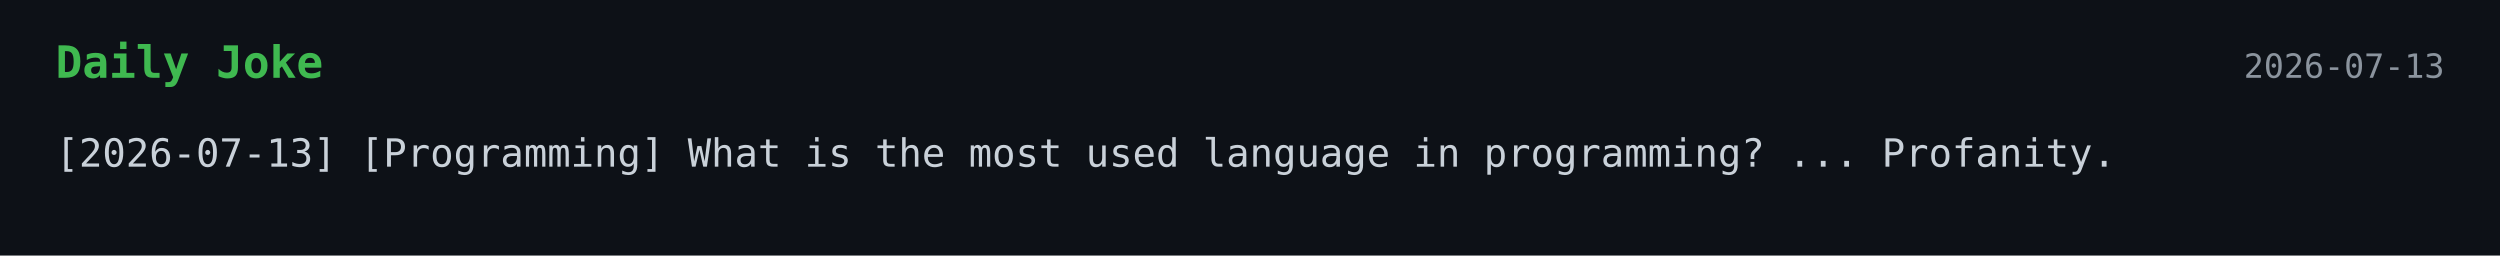
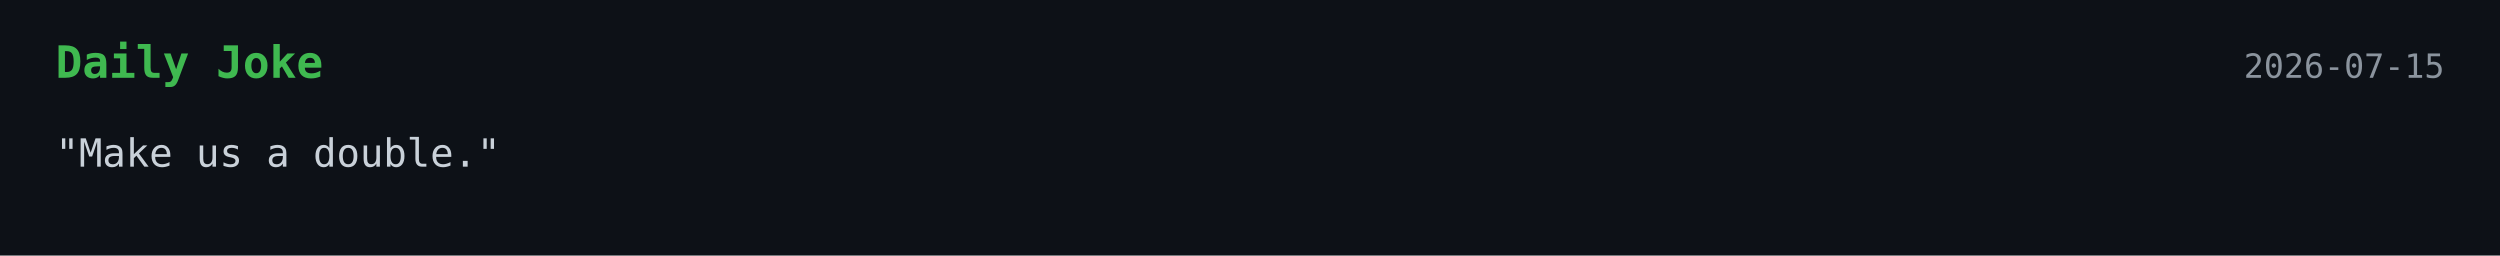
<svg xmlns="http://www.w3.org/2000/svg" width="900" height="92">
  <style>
    .bg { fill: #0d1117; }
    .title { font: 700 16px monospace; fill: #3fb950; }
    .text { font: 14px monospace; fill: #c9d1d9; }
    .date { font: 12px monospace; fill: #8b949e; }
  </style>
  <rect width="100%" height="100%" class="bg" />
  <text x="20" y="28" class="title">Daily Joke</text>
-   <text x="880" y="28" text-anchor="end" class="date">2026-07-13</text>
-   <text x="20" y="60" class="text">[2026-07-13] [Programming] What is the most used language in programming? ... Profanity.</text>
+   <text x="880" y="28" text-anchor="end" class="date">2026-07-15</text>
+   <text x="20" y="60" class="text">"Make us a double."</text>
</svg>
